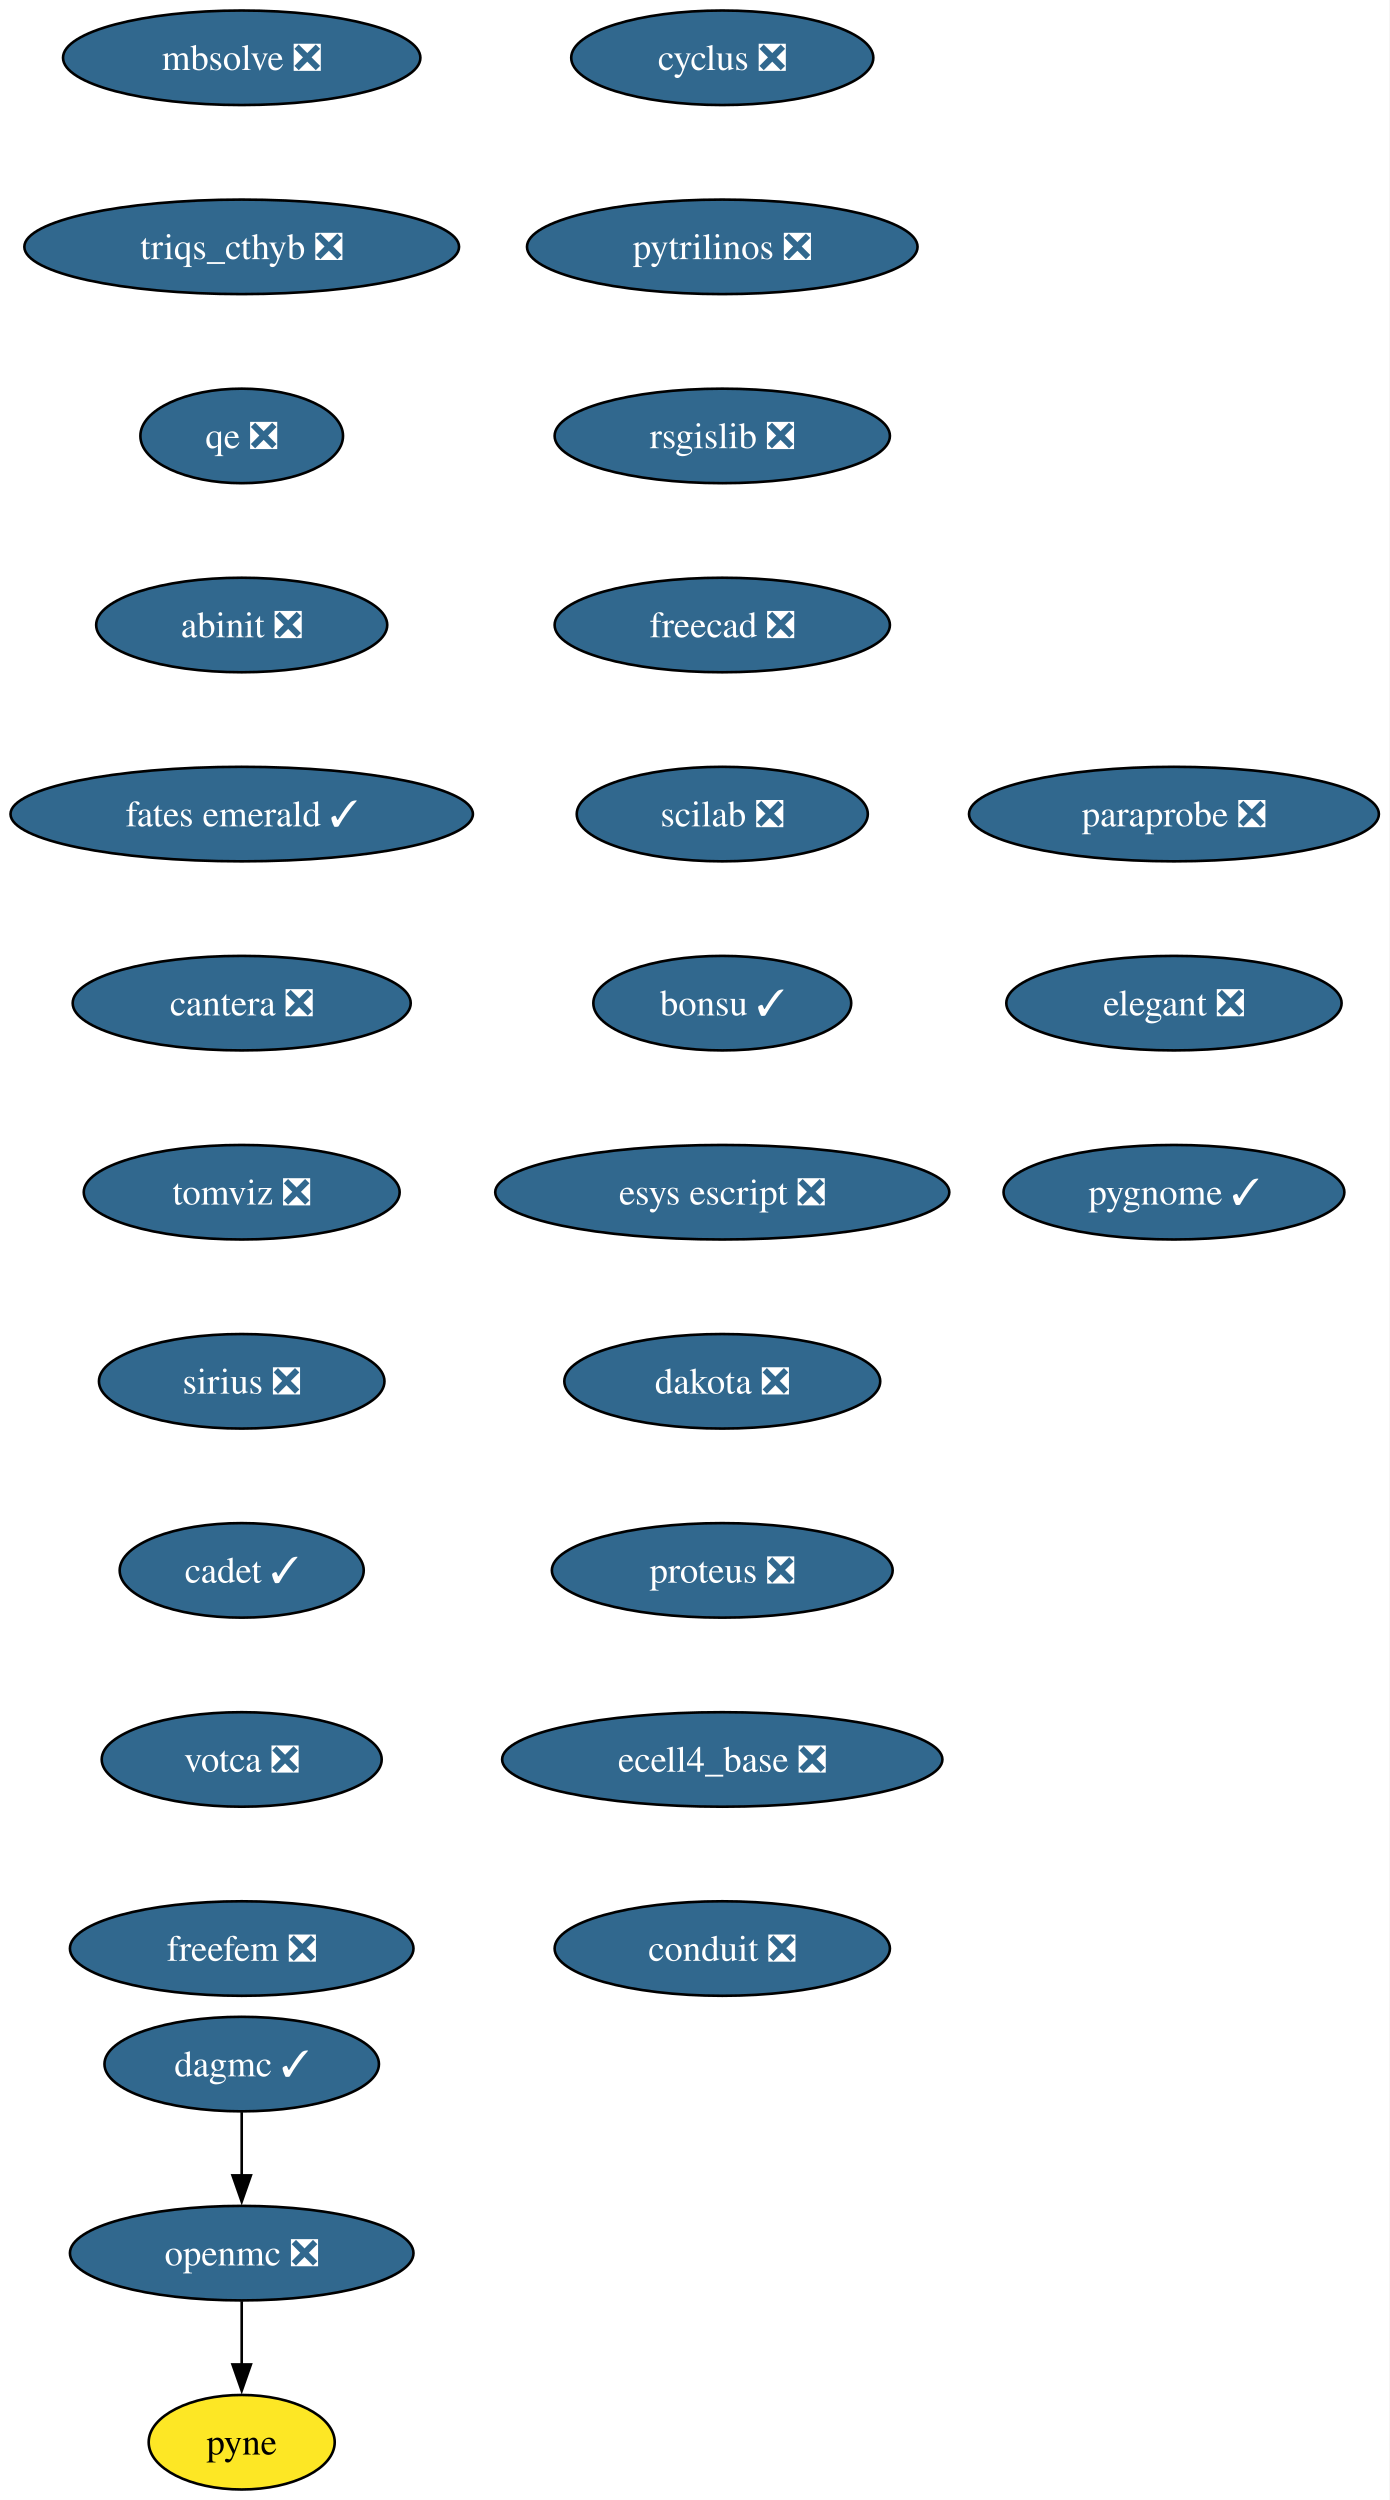
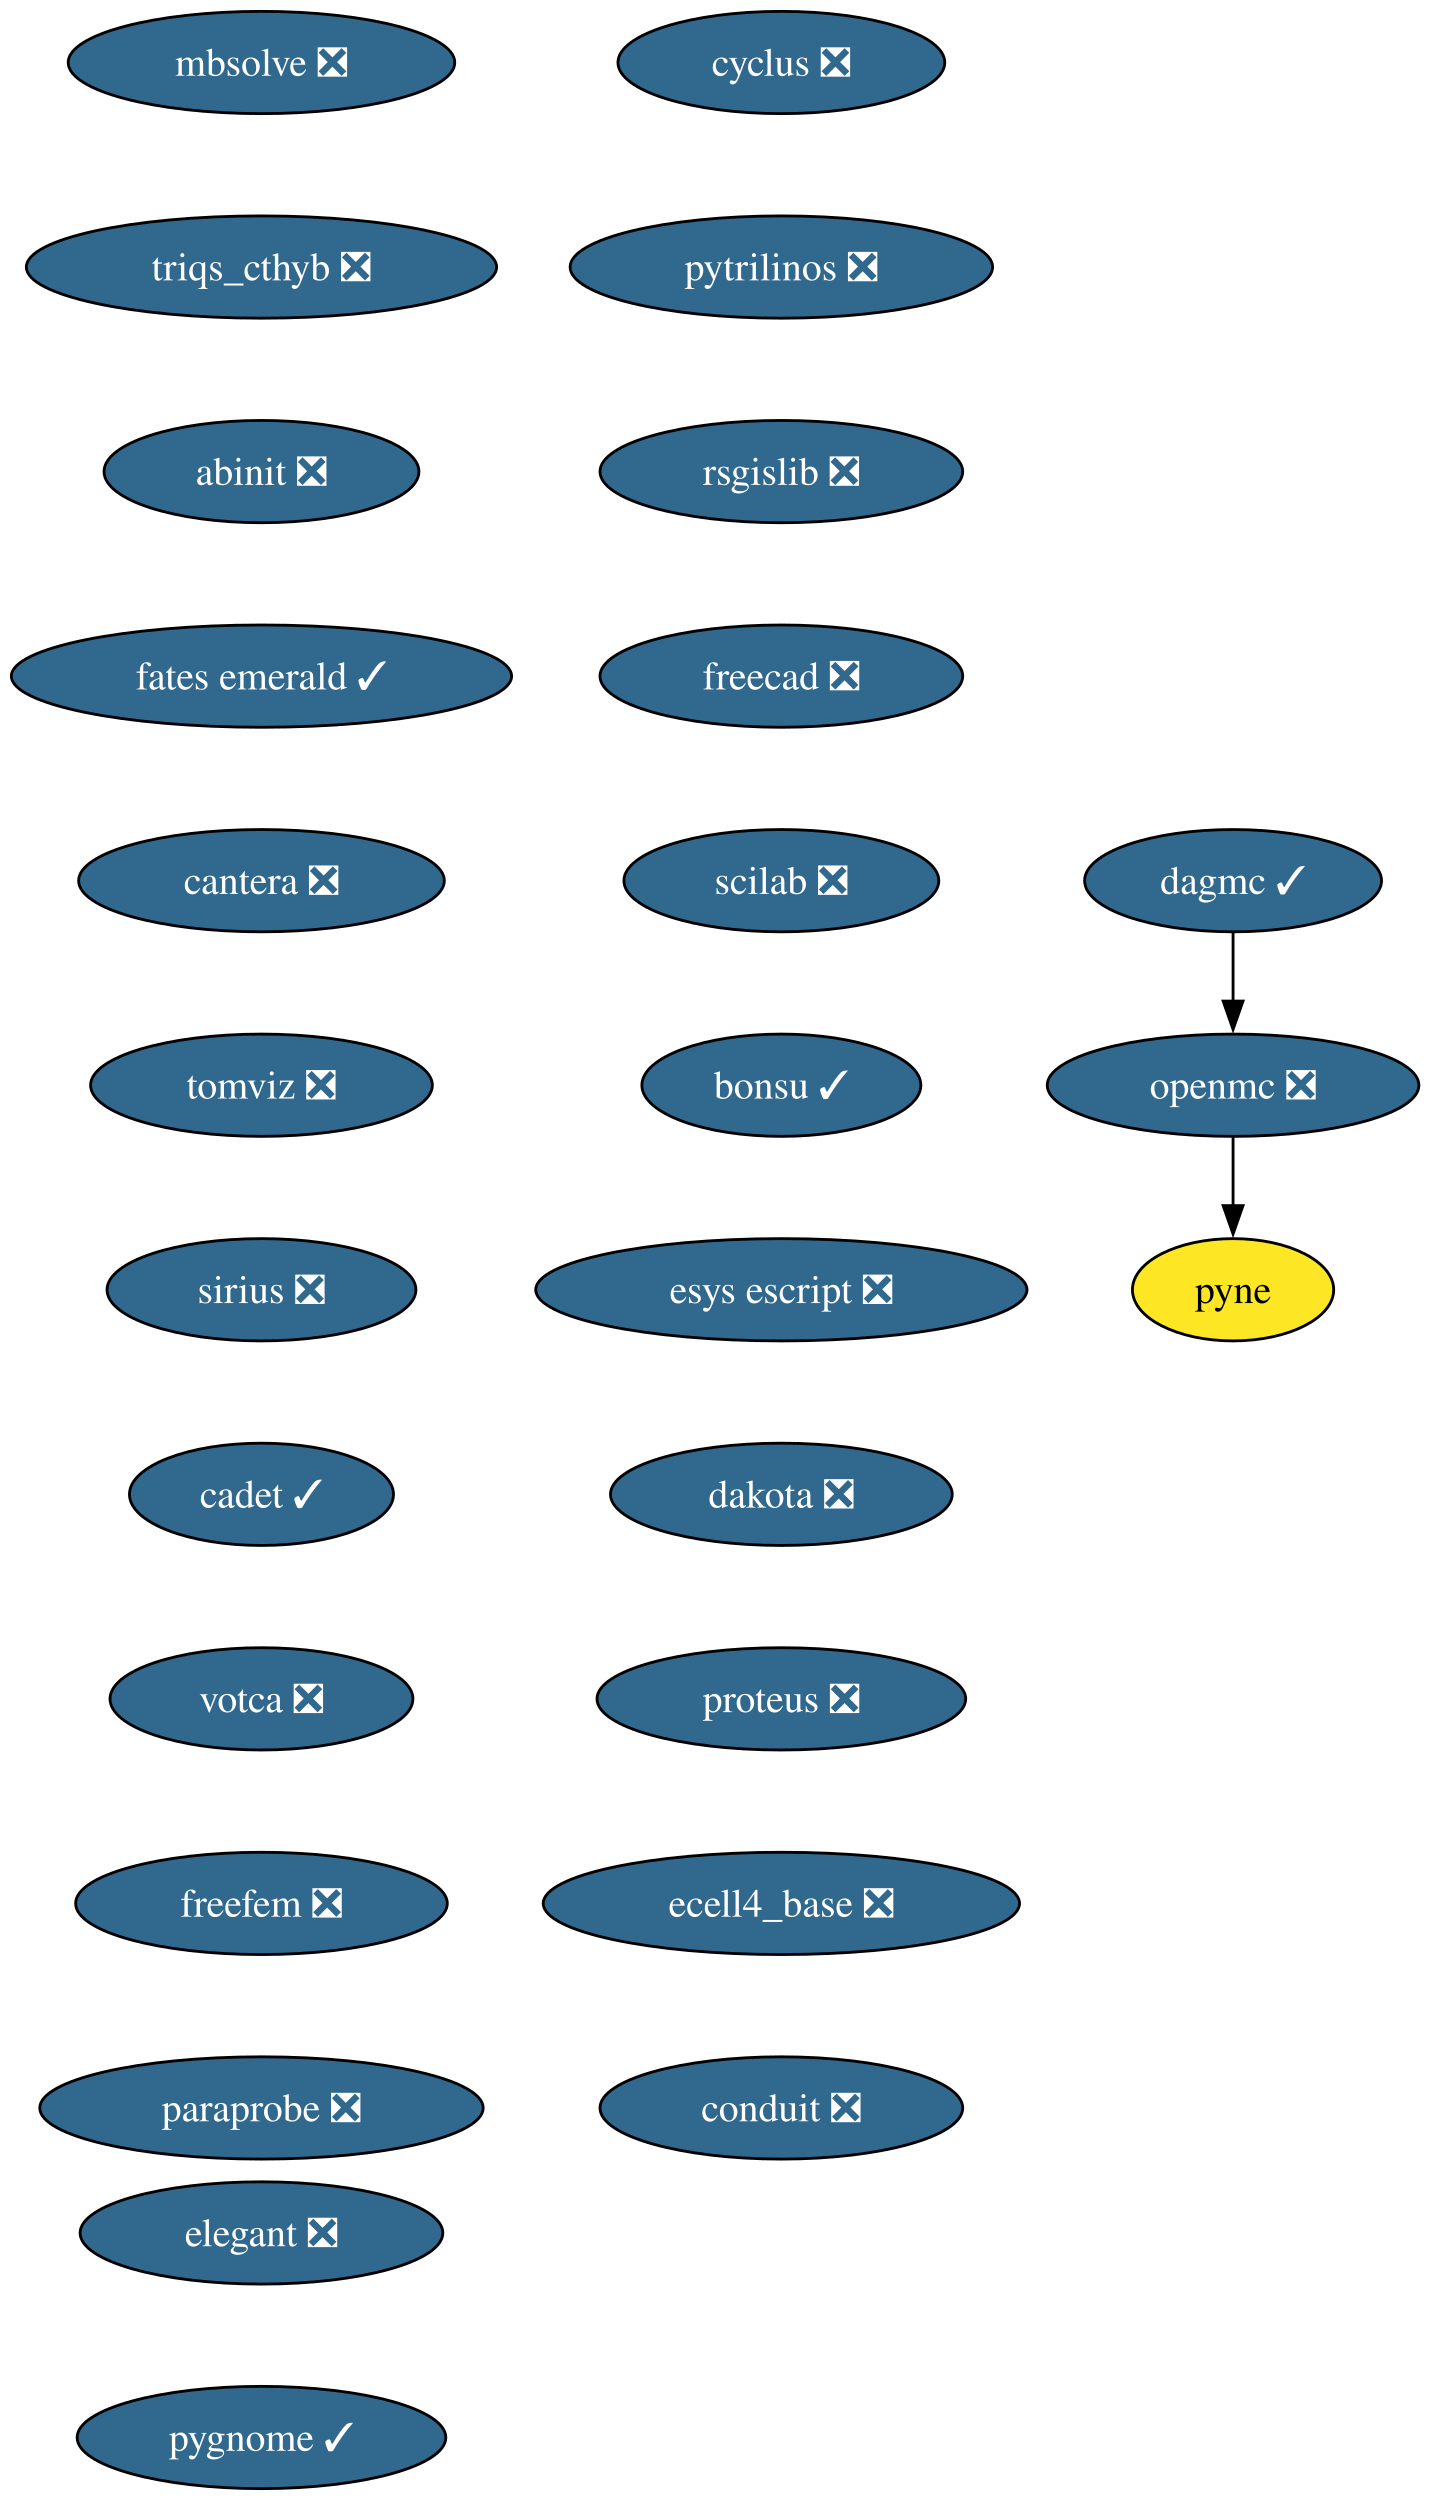
- <svg xmlns="http://www.w3.org/2000/svg" xmlns:xlink="http://www.w3.org/1999/xlink" width="529pt" height="952pt" viewBox="0.00 0.00 529.00 952.00">
-   <g id="graph0" class="graph" transform="scale(1 1) rotate(0) translate(4 948)">
-     <polygon fill="white" stroke="none" points="-4,4 -4,-948 525.08,-948 525.08,4 -4,4" />
+ <svg xmlns="http://www.w3.org/2000/svg" xmlns:xlink="http://www.w3.org/1999/xlink" width="503pt" height="880pt" viewBox="0.00 0.00 503.00 880.00">
+   <g id="graph0" class="graph" transform="scale(1 1) rotate(0) translate(4 876)">
+     <polygon fill="white" stroke="none" points="-4,4 -4,-876 499.45,-876 499.45,4 -4,4" />
    <g id="node1" class="node">
      <g id="a_node1">
        <a xlink:href="https://github.com/conda-forge/cyclus-feedstock/pull/107" xlink:title="cyclus ❎">
-           <ellipse fill="#31688e" stroke="black" cx="271.04" cy="-926" rx="57.52" ry="18" />
-           <text xml:space="preserve" text-anchor="middle" x="271.04" y="-921.33" font-family="Times,serif" font-size="14.00" fill="white">cyclus ❎</text>
+           <ellipse fill="#31688e" stroke="black" cx="271.04" cy="-854" rx="57.52" ry="18" />
+           <text xml:space="preserve" text-anchor="middle" x="271.04" y="-849.33" font-family="Times,serif" font-size="14.00" fill="white">cyclus ❎</text>
        </a>
      </g>
    </g>
    <g id="node2" class="node">
      <g id="a_node2">
        <a xlink:href="https://github.com/conda-forge/pytrilinos-feedstock/pull/60" xlink:title="pytrilinos ❎">
-           <ellipse fill="#31688e" stroke="black" cx="271.04" cy="-854" rx="74.36" ry="18" />
-           <text xml:space="preserve" text-anchor="middle" x="271.04" y="-849.33" font-family="Times,serif" font-size="14.00" fill="white">pytrilinos ❎</text>
+           <ellipse fill="#31688e" stroke="black" cx="271.04" cy="-782" rx="74.36" ry="18" />
+           <text xml:space="preserve" text-anchor="middle" x="271.04" y="-777.33" font-family="Times,serif" font-size="14.00" fill="white">pytrilinos ❎</text>
        </a>
      </g>
    </g>
    <g id="node5" class="node">
      <g id="a_node5">
        <a xlink:href="https://github.com/conda-forge/rsgislib-feedstock/pull/97" xlink:title="rsgislib ❎">
-           <ellipse fill="#31688e" stroke="black" cx="271.04" cy="-782" rx="63.84" ry="18" />
-           <text xml:space="preserve" text-anchor="middle" x="271.04" y="-777.33" font-family="Times,serif" font-size="14.00" fill="white">rsgislib ❎</text>
+           <ellipse fill="#31688e" stroke="black" cx="271.04" cy="-710" rx="63.84" ry="18" />
+           <text xml:space="preserve" text-anchor="middle" x="271.04" y="-705.33" font-family="Times,serif" font-size="14.00" fill="white">rsgislib ❎</text>
        </a>
      </g>
    </g>
    <g id="node3" class="node">
      <g id="a_node3">
        <a xlink:href="https://github.com/conda-forge/openmc-feedstock/pull/79" xlink:title="openmc ❎">
-           <ellipse fill="#31688e" stroke="black" cx="88.04" cy="-90" rx="65.41" ry="18" />
-           <text xml:space="preserve" text-anchor="middle" x="88.04" y="-85.33" font-family="Times,serif" font-size="14.00" fill="white">openmc ❎</text>
+           <ellipse fill="#31688e" stroke="black" cx="430.04" cy="-494" rx="65.41" ry="18" />
+           <text xml:space="preserve" text-anchor="middle" x="430.04" y="-489.32" font-family="Times,serif" font-size="14.00" fill="white">openmc ❎</text>
        </a>
      </g>
    </g>
    <g id="node4" class="node">
      <g id="a_node4">
        <a xlink:href="https://github.com/conda-forge/pyne-feedstock" xlink:title="pyne">
-           <ellipse fill="#fde725" stroke="black" cx="88.04" cy="-18" rx="35.42" ry="18" />
-           <text xml:space="preserve" text-anchor="middle" x="88.04" y="-13.32" font-family="Times,serif" font-size="14.00">pyne</text>
+           <ellipse fill="#fde725" stroke="black" cx="430.04" cy="-422" rx="35.42" ry="18" />
+           <text xml:space="preserve" text-anchor="middle" x="430.04" y="-417.32" font-family="Times,serif" font-size="14.00">pyne</text>
        </a>
      </g>
    </g>
    <g id="edge2" class="edge">
-       <path fill="none" stroke="black" d="M88.04,-71.7C88.04,-64.41 88.04,-55.73 88.04,-47.54" />
-       <polygon fill="black" stroke="black" points="91.54,-47.62 88.04,-37.62 84.54,-47.62 91.54,-47.62" />
+       <path fill="none" stroke="black" d="M430.04,-475.7C430.04,-468.41 430.04,-459.73 430.04,-451.54" />
+       <polygon fill="black" stroke="black" points="433.54,-451.62 430.04,-441.62 426.54,-451.62 433.54,-451.62" />
    </g>
    <g id="node6" class="node">
      <g id="a_node6">
        <a xlink:href="https://github.com/conda-forge/freecad-feedstock/pull/144" xlink:title="freecad ❎">
-           <ellipse fill="#31688e" stroke="black" cx="271.04" cy="-710" rx="63.84" ry="18" />
-           <text xml:space="preserve" text-anchor="middle" x="271.04" y="-705.33" font-family="Times,serif" font-size="14.00" fill="white">freecad ❎</text>
+           <ellipse fill="#31688e" stroke="black" cx="271.04" cy="-638" rx="63.84" ry="18" />
+           <text xml:space="preserve" text-anchor="middle" x="271.04" y="-633.33" font-family="Times,serif" font-size="14.00" fill="white">freecad ❎</text>
        </a>
      </g>
    </g>
    <g id="node7" class="node">
      <g id="a_node7">
        <a xlink:href="https://github.com/conda-forge/scilab-feedstock/pull/57" xlink:title="scilab ❎">
-           <ellipse fill="#31688e" stroke="black" cx="271.04" cy="-638" rx="55.42" ry="18" />
-           <text xml:space="preserve" text-anchor="middle" x="271.04" y="-633.33" font-family="Times,serif" font-size="14.00" fill="white">scilab ❎</text>
+           <ellipse fill="#31688e" stroke="black" cx="271.04" cy="-566" rx="55.42" ry="18" />
+           <text xml:space="preserve" text-anchor="middle" x="271.04" y="-561.33" font-family="Times,serif" font-size="14.00" fill="white">scilab ❎</text>
        </a>
      </g>
    </g>
    <g id="node8" class="node">
      <g id="a_node8">
        <a xlink:href="https://github.com/conda-forge/bonsu-feedstock/pull/81" xlink:title="bonsu ✓">
-           <ellipse fill="#31688e" stroke="black" cx="271.04" cy="-566" rx="49.1" ry="18" />
-           <text xml:space="preserve" text-anchor="middle" x="271.04" y="-561.33" font-family="Times,serif" font-size="14.00" fill="white">bonsu ✓</text>
+           <ellipse fill="#31688e" stroke="black" cx="271.04" cy="-494" rx="49.1" ry="18" />
+           <text xml:space="preserve" text-anchor="middle" x="271.04" y="-489.32" font-family="Times,serif" font-size="14.00" fill="white">bonsu ✓</text>
        </a>
      </g>
    </g>
    <g id="node9" class="node">
      <g id="a_node9">
        <a xlink:href="https://github.com/conda-forge/esys-escript-feedstock/pull/80" xlink:title="esys escript ❎">
-           <ellipse fill="#31688e" stroke="black" cx="271.04" cy="-494" rx="86.46" ry="18" />
-           <text xml:space="preserve" text-anchor="middle" x="271.04" y="-489.32" font-family="Times,serif" font-size="14.00" fill="white">esys escript ❎</text>
+           <ellipse fill="#31688e" stroke="black" cx="271.04" cy="-422" rx="86.46" ry="18" />
+           <text xml:space="preserve" text-anchor="middle" x="271.04" y="-417.32" font-family="Times,serif" font-size="14.00" fill="white">esys escript ❎</text>
        </a>
      </g>
    </g>
    <g id="node10" class="node">
      <g id="a_node10">
        <a xlink:href="https://github.com/conda-forge/dakota-feedstock/pull/56" xlink:title="dakota ❎">
-           <ellipse fill="#31688e" stroke="black" cx="271.04" cy="-422" rx="60.15" ry="18" />
-           <text xml:space="preserve" text-anchor="middle" x="271.04" y="-417.32" font-family="Times,serif" font-size="14.00" fill="white">dakota ❎</text>
+           <ellipse fill="#31688e" stroke="black" cx="271.04" cy="-350" rx="60.15" ry="18" />
+           <text xml:space="preserve" text-anchor="middle" x="271.04" y="-345.32" font-family="Times,serif" font-size="14.00" fill="white">dakota ❎</text>
        </a>
      </g>
    </g>
    <g id="node11" class="node">
      <g id="a_node11">
        <a xlink:href="https://github.com/conda-forge/proteus-feedstock/pull/75" xlink:title="proteus ❎">
-           <ellipse fill="#31688e" stroke="black" cx="271.04" cy="-350" rx="64.89" ry="18" />
-           <text xml:space="preserve" text-anchor="middle" x="271.04" y="-345.32" font-family="Times,serif" font-size="14.00" fill="white">proteus ❎</text>
+           <ellipse fill="#31688e" stroke="black" cx="271.04" cy="-278" rx="64.89" ry="18" />
+           <text xml:space="preserve" text-anchor="middle" x="271.04" y="-273.32" font-family="Times,serif" font-size="14.00" fill="white">proteus ❎</text>
        </a>
      </g>
    </g>
    <g id="node12" class="node">
      <g id="a_node12">
        <a xlink:href="https://github.com/conda-forge/ecell4_base-feedstock/pull/34" xlink:title="ecell4_base ❎">
-           <ellipse fill="#31688e" stroke="black" cx="271.04" cy="-278" rx="83.83" ry="18" />
-           <text xml:space="preserve" text-anchor="middle" x="271.04" y="-273.32" font-family="Times,serif" font-size="14.00" fill="white">ecell4_base ❎</text>
+           <ellipse fill="#31688e" stroke="black" cx="271.04" cy="-206" rx="83.83" ry="18" />
+           <text xml:space="preserve" text-anchor="middle" x="271.04" y="-201.33" font-family="Times,serif" font-size="14.00" fill="white">ecell4_base ❎</text>
        </a>
      </g>
    </g>
    <g id="node13" class="node">
      <g id="a_node13">
        <a xlink:href="https://github.com/conda-forge/conduit-feedstock/pull/52" xlink:title="conduit ❎">
-           <ellipse fill="#31688e" stroke="black" cx="271.04" cy="-206" rx="63.84" ry="18" />
-           <text xml:space="preserve" text-anchor="middle" x="271.04" y="-201.32" font-family="Times,serif" font-size="14.00" fill="white">conduit ❎</text>
+           <ellipse fill="#31688e" stroke="black" cx="271.04" cy="-134" rx="63.84" ry="18" />
+           <text xml:space="preserve" text-anchor="middle" x="271.04" y="-129.32" font-family="Times,serif" font-size="14.00" fill="white">conduit ❎</text>
        </a>
      </g>
    </g>
    <g id="node14" class="node">
      <g id="a_node14">
        <a xlink:href="https://github.com/conda-forge/dagmc-feedstock/pull/36" xlink:title="dagmc ✓">
-           <ellipse fill="#31688e" stroke="black" cx="88.04" cy="-162" rx="52.26" ry="18" />
-           <text xml:space="preserve" text-anchor="middle" x="88.04" y="-157.32" font-family="Times,serif" font-size="14.00" fill="white">dagmc ✓</text>
+           <ellipse fill="#31688e" stroke="black" cx="430.04" cy="-566" rx="52.26" ry="18" />
+           <text xml:space="preserve" text-anchor="middle" x="430.04" y="-561.33" font-family="Times,serif" font-size="14.00" fill="white">dagmc ✓</text>
        </a>
      </g>
    </g>
    <g id="edge12" class="edge">
-       <path fill="none" stroke="black" d="M88.04,-143.7C88.04,-136.41 88.04,-127.73 88.04,-119.54" />
-       <polygon fill="black" stroke="black" points="91.54,-119.62 88.04,-109.62 84.54,-119.62 91.54,-119.62" />
+       <path fill="none" stroke="black" d="M430.04,-547.7C430.04,-540.41 430.04,-531.73 430.04,-523.54" />
+       <polygon fill="black" stroke="black" points="433.54,-523.62 430.04,-513.62 426.54,-523.62 433.54,-523.62" />
    </g>
    <g id="node15" class="node">
      <g id="a_node15">
        <a xlink:href="https://github.com/conda-forge/mbsolve-feedstock/pull/21" xlink:title="mbsolve ❎">
-           <ellipse fill="#31688e" stroke="black" cx="88.04" cy="-926" rx="68.04" ry="18" />
-           <text xml:space="preserve" text-anchor="middle" x="88.04" y="-921.33" font-family="Times,serif" font-size="14.00" fill="white">mbsolve ❎</text>
+           <ellipse fill="#31688e" stroke="black" cx="88.04" cy="-854" rx="68.04" ry="18" />
+           <text xml:space="preserve" text-anchor="middle" x="88.04" y="-849.33" font-family="Times,serif" font-size="14.00" fill="white">mbsolve ❎</text>
        </a>
      </g>
    </g>
    <g id="node16" class="node">
      <g id="a_node16">
        <a xlink:href="https://github.com/conda-forge/triqs_cthyb-feedstock/pull/48" xlink:title="triqs_cthyb ❎">
-           <ellipse fill="#31688e" stroke="black" cx="88.04" cy="-854" rx="82.77" ry="18" />
-           <text xml:space="preserve" text-anchor="middle" x="88.04" y="-849.33" font-family="Times,serif" font-size="14.00" fill="white">triqs_cthyb ❎</text>
+           <ellipse fill="#31688e" stroke="black" cx="88.04" cy="-782" rx="82.77" ry="18" />
+           <text xml:space="preserve" text-anchor="middle" x="88.04" y="-777.33" font-family="Times,serif" font-size="14.00" fill="white">triqs_cthyb ❎</text>
        </a>
      </g>
    </g>
    <g id="node17" class="node">
      <g id="a_node17">
-         <a xlink:href="https://github.com/conda-forge/qe-feedstock/pull/71" xlink:title="qe ❎">
-           <ellipse fill="#31688e" stroke="black" cx="88.04" cy="-782" rx="38.58" ry="18" />
-           <text xml:space="preserve" text-anchor="middle" x="88.04" y="-777.33" font-family="Times,serif" font-size="14.00" fill="white">qe ❎</text>
-         </a>
-       </g>
-     </g>
-     <g id="node18" class="node">
-       <g id="a_node18">
        <a xlink:href="https://github.com/conda-forge/abinit-feedstock/pull/70" xlink:title="abinit ❎">
          <ellipse fill="#31688e" stroke="black" cx="88.04" cy="-710" rx="55.42" ry="18" />
          <text xml:space="preserve" text-anchor="middle" x="88.04" y="-705.33" font-family="Times,serif" font-size="14.00" fill="white">abinit ❎</text>
        </a>
      </g>
    </g>
-     <g id="node19" class="node">
-       <g id="a_node19">
+     <g id="node18" class="node">
+       <g id="a_node18">
        <a xlink:href="https://github.com/conda-forge/fates-emerald-feedstock/pull/22" xlink:title="fates emerald ✓">
          <ellipse fill="#31688e" stroke="black" cx="88.04" cy="-638" rx="88.04" ry="18" />
          <text xml:space="preserve" text-anchor="middle" x="88.04" y="-633.33" font-family="Times,serif" font-size="14.00" fill="white">fates emerald ✓</text>
        </a>
      </g>
    </g>
-     <g id="node20" class="node">
-       <g id="a_node20">
+     <g id="node19" class="node">
+       <g id="a_node19">
        <a xlink:href="https://github.com/conda-forge/cantera-feedstock/pull/58" xlink:title="cantera ❎">
          <ellipse fill="#31688e" stroke="black" cx="88.04" cy="-566" rx="64.36" ry="18" />
          <text xml:space="preserve" text-anchor="middle" x="88.04" y="-561.33" font-family="Times,serif" font-size="14.00" fill="white">cantera ❎</text>
        </a>
      </g>
    </g>
-     <g id="node21" class="node">
-       <g id="a_node21">
+     <g id="node20" class="node">
+       <g id="a_node20">
        <a xlink:href="https://github.com/conda-forge/tomviz-feedstock/pull/74" xlink:title="tomviz ❎">
          <ellipse fill="#31688e" stroke="black" cx="88.04" cy="-494" rx="60.15" ry="18" />
          <text xml:space="preserve" text-anchor="middle" x="88.04" y="-489.32" font-family="Times,serif" font-size="14.00" fill="white">tomviz ❎</text>
        </a>
      </g>
    </g>
-     <g id="node22" class="node">
-       <g id="a_node22">
+     <g id="node21" class="node">
+       <g id="a_node21">
        <a xlink:href="https://github.com/conda-forge/sirius-feedstock/pull/36" xlink:title="sirius ❎">
          <ellipse fill="#31688e" stroke="black" cx="88.04" cy="-422" rx="54.36" ry="18" />
          <text xml:space="preserve" text-anchor="middle" x="88.04" y="-417.32" font-family="Times,serif" font-size="14.00" fill="white">sirius ❎</text>
        </a>
      </g>
    </g>
-     <g id="node23" class="node">
-       <g id="a_node23">
+     <g id="node22" class="node">
+       <g id="a_node22">
        <a xlink:href="https://github.com/conda-forge/cadet-feedstock/pull/26" xlink:title="cadet ✓">
          <ellipse fill="#31688e" stroke="black" cx="88.04" cy="-350" rx="46.47" ry="18" />
          <text xml:space="preserve" text-anchor="middle" x="88.04" y="-345.32" font-family="Times,serif" font-size="14.00" fill="white">cadet ✓</text>
        </a>
      </g>
    </g>
-     <g id="node24" class="node">
-       <g id="a_node24">
+     <g id="node23" class="node">
+       <g id="a_node23">
        <a xlink:href="https://github.com/conda-forge/votca-feedstock/pull/27" xlink:title="votca ❎">
          <ellipse fill="#31688e" stroke="black" cx="88.04" cy="-278" rx="53.31" ry="18" />
          <text xml:space="preserve" text-anchor="middle" x="88.04" y="-273.32" font-family="Times,serif" font-size="14.00" fill="white">votca ❎</text>
        </a>
      </g>
    </g>
+     <g id="node24" class="node">
+       <g id="a_node24">
+         <a xlink:href="https://github.com/conda-forge/freefem-feedstock/pull/44" xlink:title="freefem ❎">
+           <ellipse fill="#31688e" stroke="black" cx="88.04" cy="-206" rx="65.41" ry="18" />
+           <text xml:space="preserve" text-anchor="middle" x="88.04" y="-201.33" font-family="Times,serif" font-size="14.00" fill="white">freefem ❎</text>
+         </a>
+       </g>
+     </g>
    <g id="node25" class="node">
      <g id="a_node25">
-         <a xlink:href="https://github.com/conda-forge/freefem-feedstock/pull/44" xlink:title="freefem ❎">
-           <ellipse fill="#31688e" stroke="black" cx="88.04" cy="-206" rx="65.41" ry="18" />
-           <text xml:space="preserve" text-anchor="middle" x="88.04" y="-201.32" font-family="Times,serif" font-size="14.00" fill="white">freefem ❎</text>
+         <a xlink:href="https://github.com/conda-forge/paraprobe-feedstock/pull/21" xlink:title="paraprobe ❎">
+           <ellipse fill="#31688e" stroke="black" cx="88.04" cy="-134" rx="78.04" ry="18" />
+           <text xml:space="preserve" text-anchor="middle" x="88.04" y="-129.32" font-family="Times,serif" font-size="14.00" fill="white">paraprobe ❎</text>
        </a>
      </g>
    </g>
    <g id="node26" class="node">
      <g id="a_node26">
-         <a xlink:href="https://github.com/conda-forge/paraprobe-feedstock/pull/21" xlink:title="paraprobe ❎">
-           <ellipse fill="#31688e" stroke="black" cx="443.04" cy="-638" rx="78.04" ry="18" />
-           <text xml:space="preserve" text-anchor="middle" x="443.04" y="-633.33" font-family="Times,serif" font-size="14.00" fill="white">paraprobe ❎</text>
+         <a xlink:href="https://github.com/conda-forge/elegant-feedstock/pull/19" xlink:title="elegant ❎">
+           <ellipse fill="#31688e" stroke="black" cx="88.04" cy="-90" rx="63.84" ry="18" />
+           <text xml:space="preserve" text-anchor="middle" x="88.04" y="-85.33" font-family="Times,serif" font-size="14.00" fill="white">elegant ❎</text>
        </a>
      </g>
    </g>
    <g id="node27" class="node">
      <g id="a_node27">
-         <a xlink:href="https://github.com/conda-forge/elegant-feedstock/pull/19" xlink:title="elegant ❎">
-           <ellipse fill="#31688e" stroke="black" cx="443.04" cy="-566" rx="63.84" ry="18" />
-           <text xml:space="preserve" text-anchor="middle" x="443.04" y="-561.33" font-family="Times,serif" font-size="14.00" fill="white">elegant ❎</text>
-         </a>
-       </g>
-     </g>
-     <g id="node28" class="node">
-       <g id="a_node28">
        <a xlink:href="https://github.com/conda-forge/pygnome-feedstock/pull/4" xlink:title="pygnome ✓">
-           <ellipse fill="#31688e" stroke="black" cx="443.04" cy="-494" rx="64.89" ry="18" />
-           <text xml:space="preserve" text-anchor="middle" x="443.04" y="-489.32" font-family="Times,serif" font-size="14.00" fill="white">pygnome ✓</text>
+           <ellipse fill="#31688e" stroke="black" cx="88.04" cy="-18" rx="64.89" ry="18" />
+           <text xml:space="preserve" text-anchor="middle" x="88.04" y="-13.32" font-family="Times,serif" font-size="14.00" fill="white">pygnome ✓</text>
        </a>
      </g>
    </g>
  </g>
</svg>
